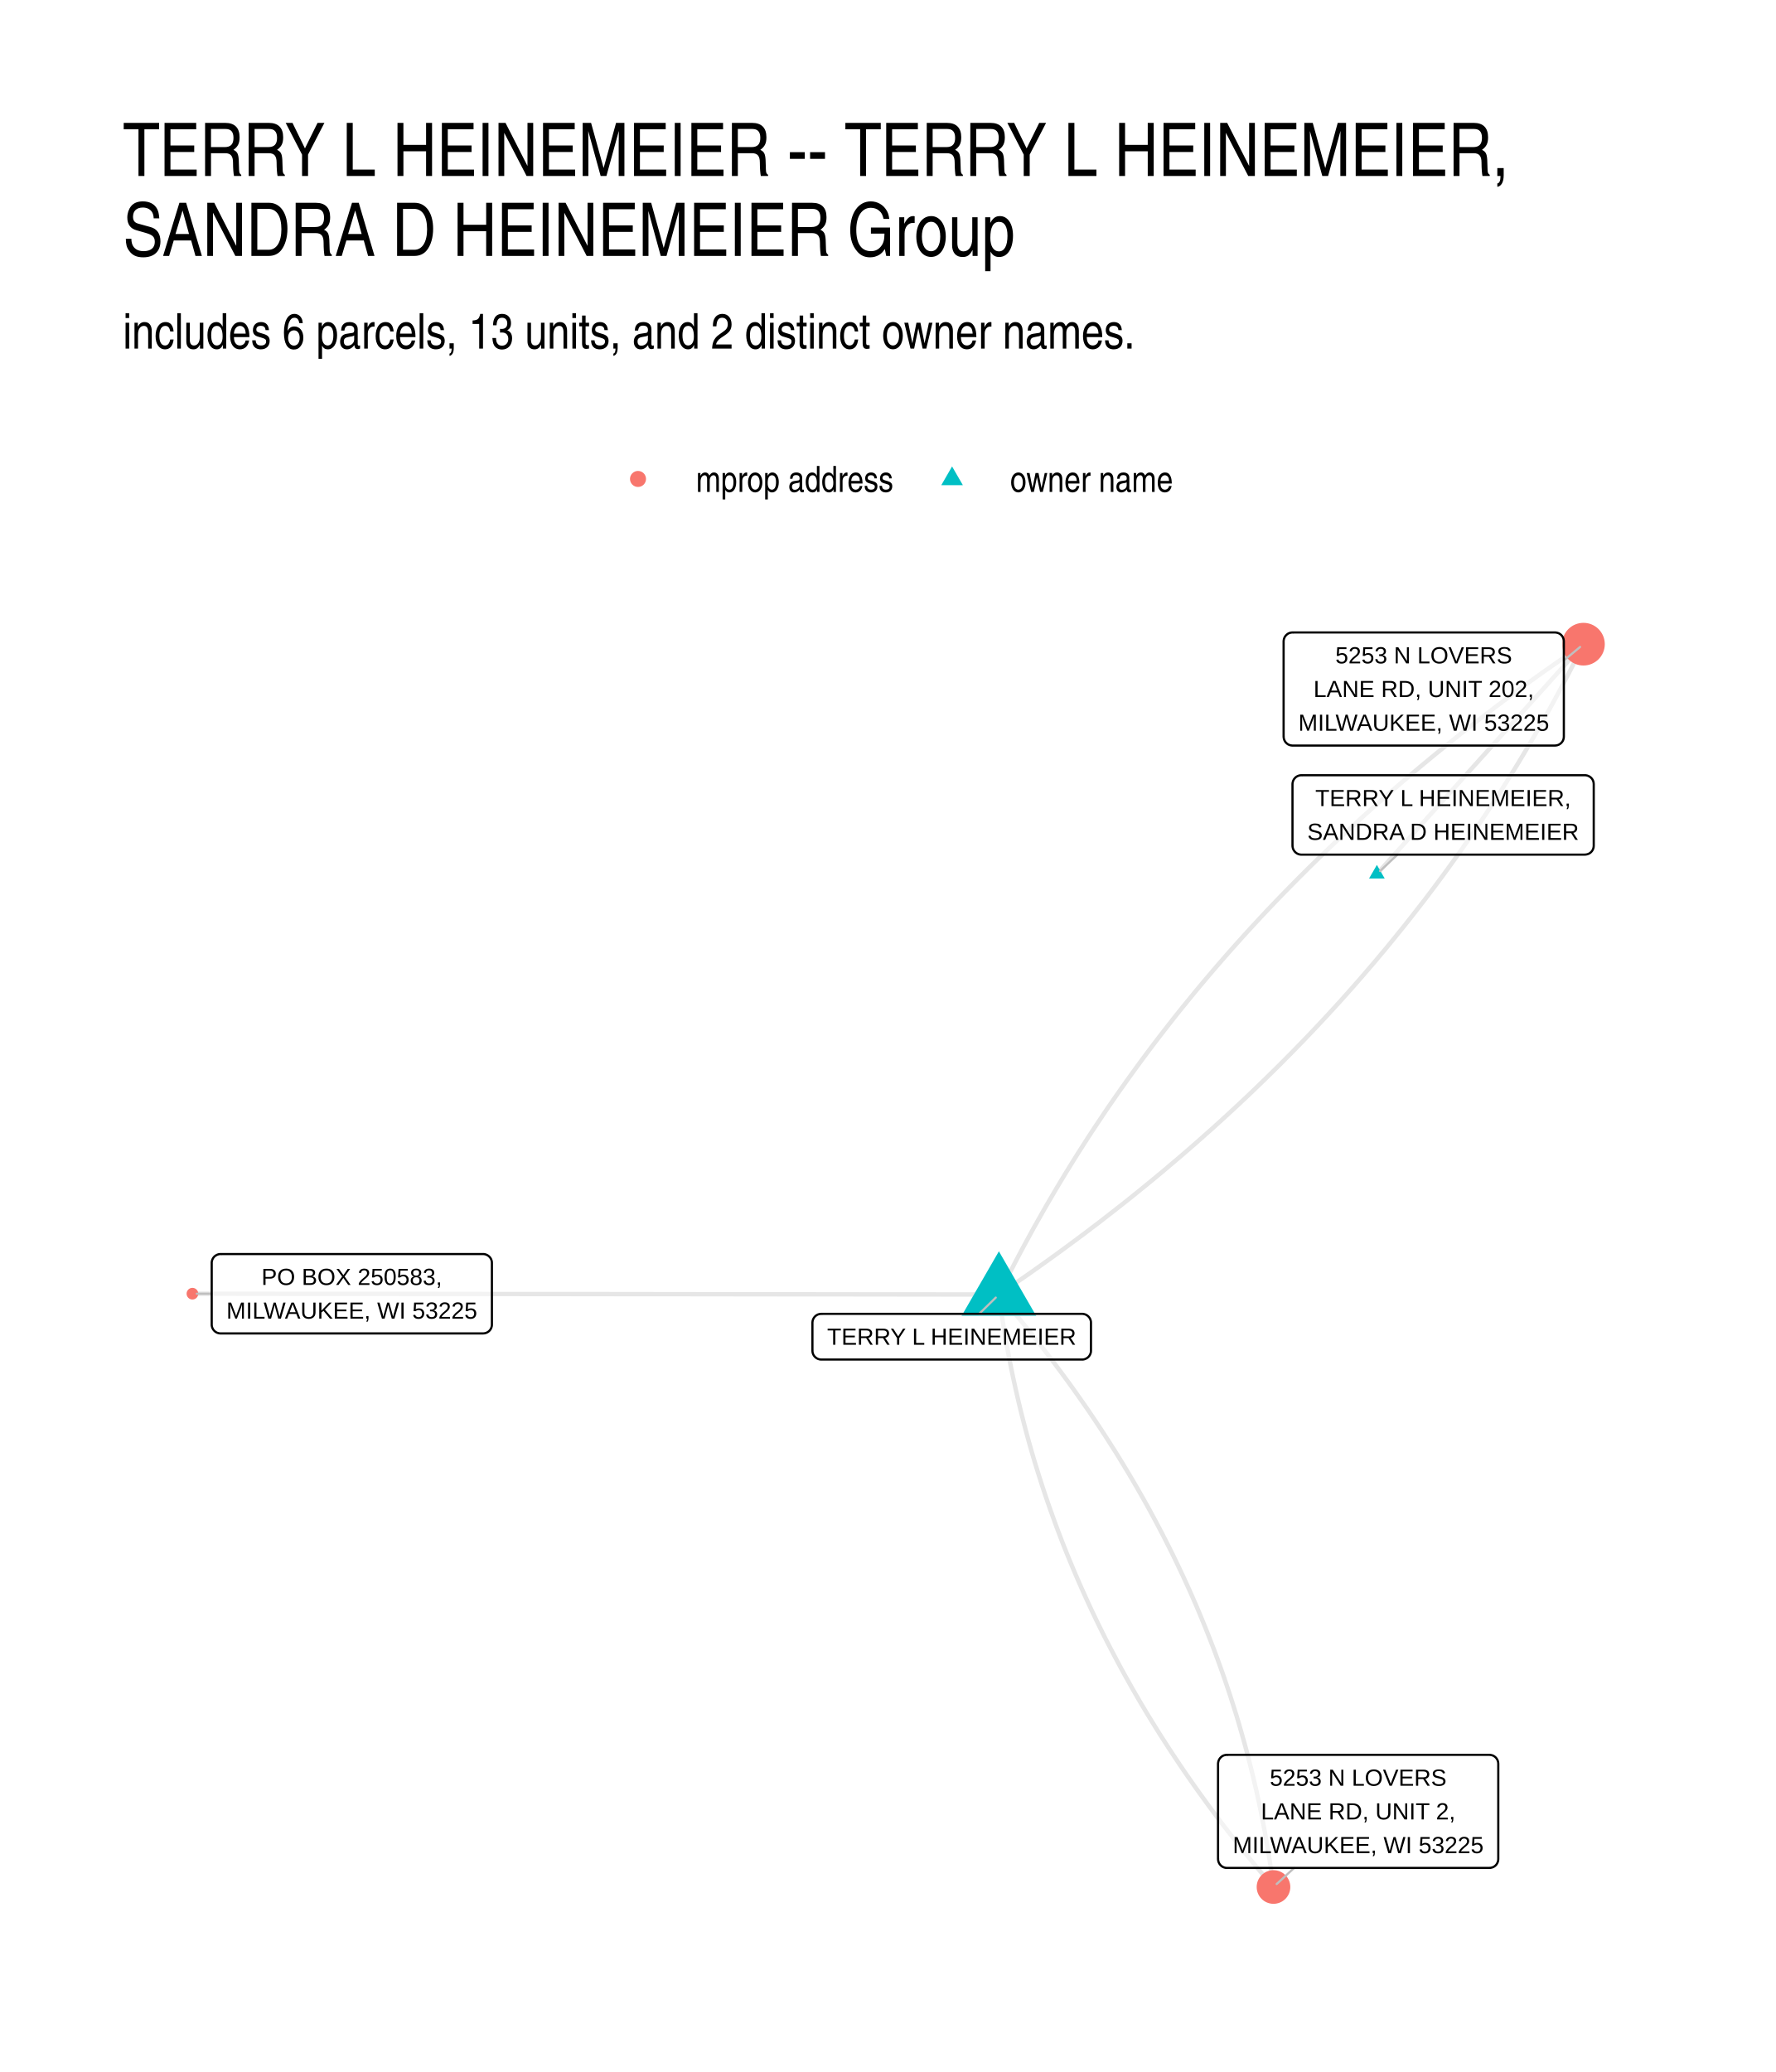
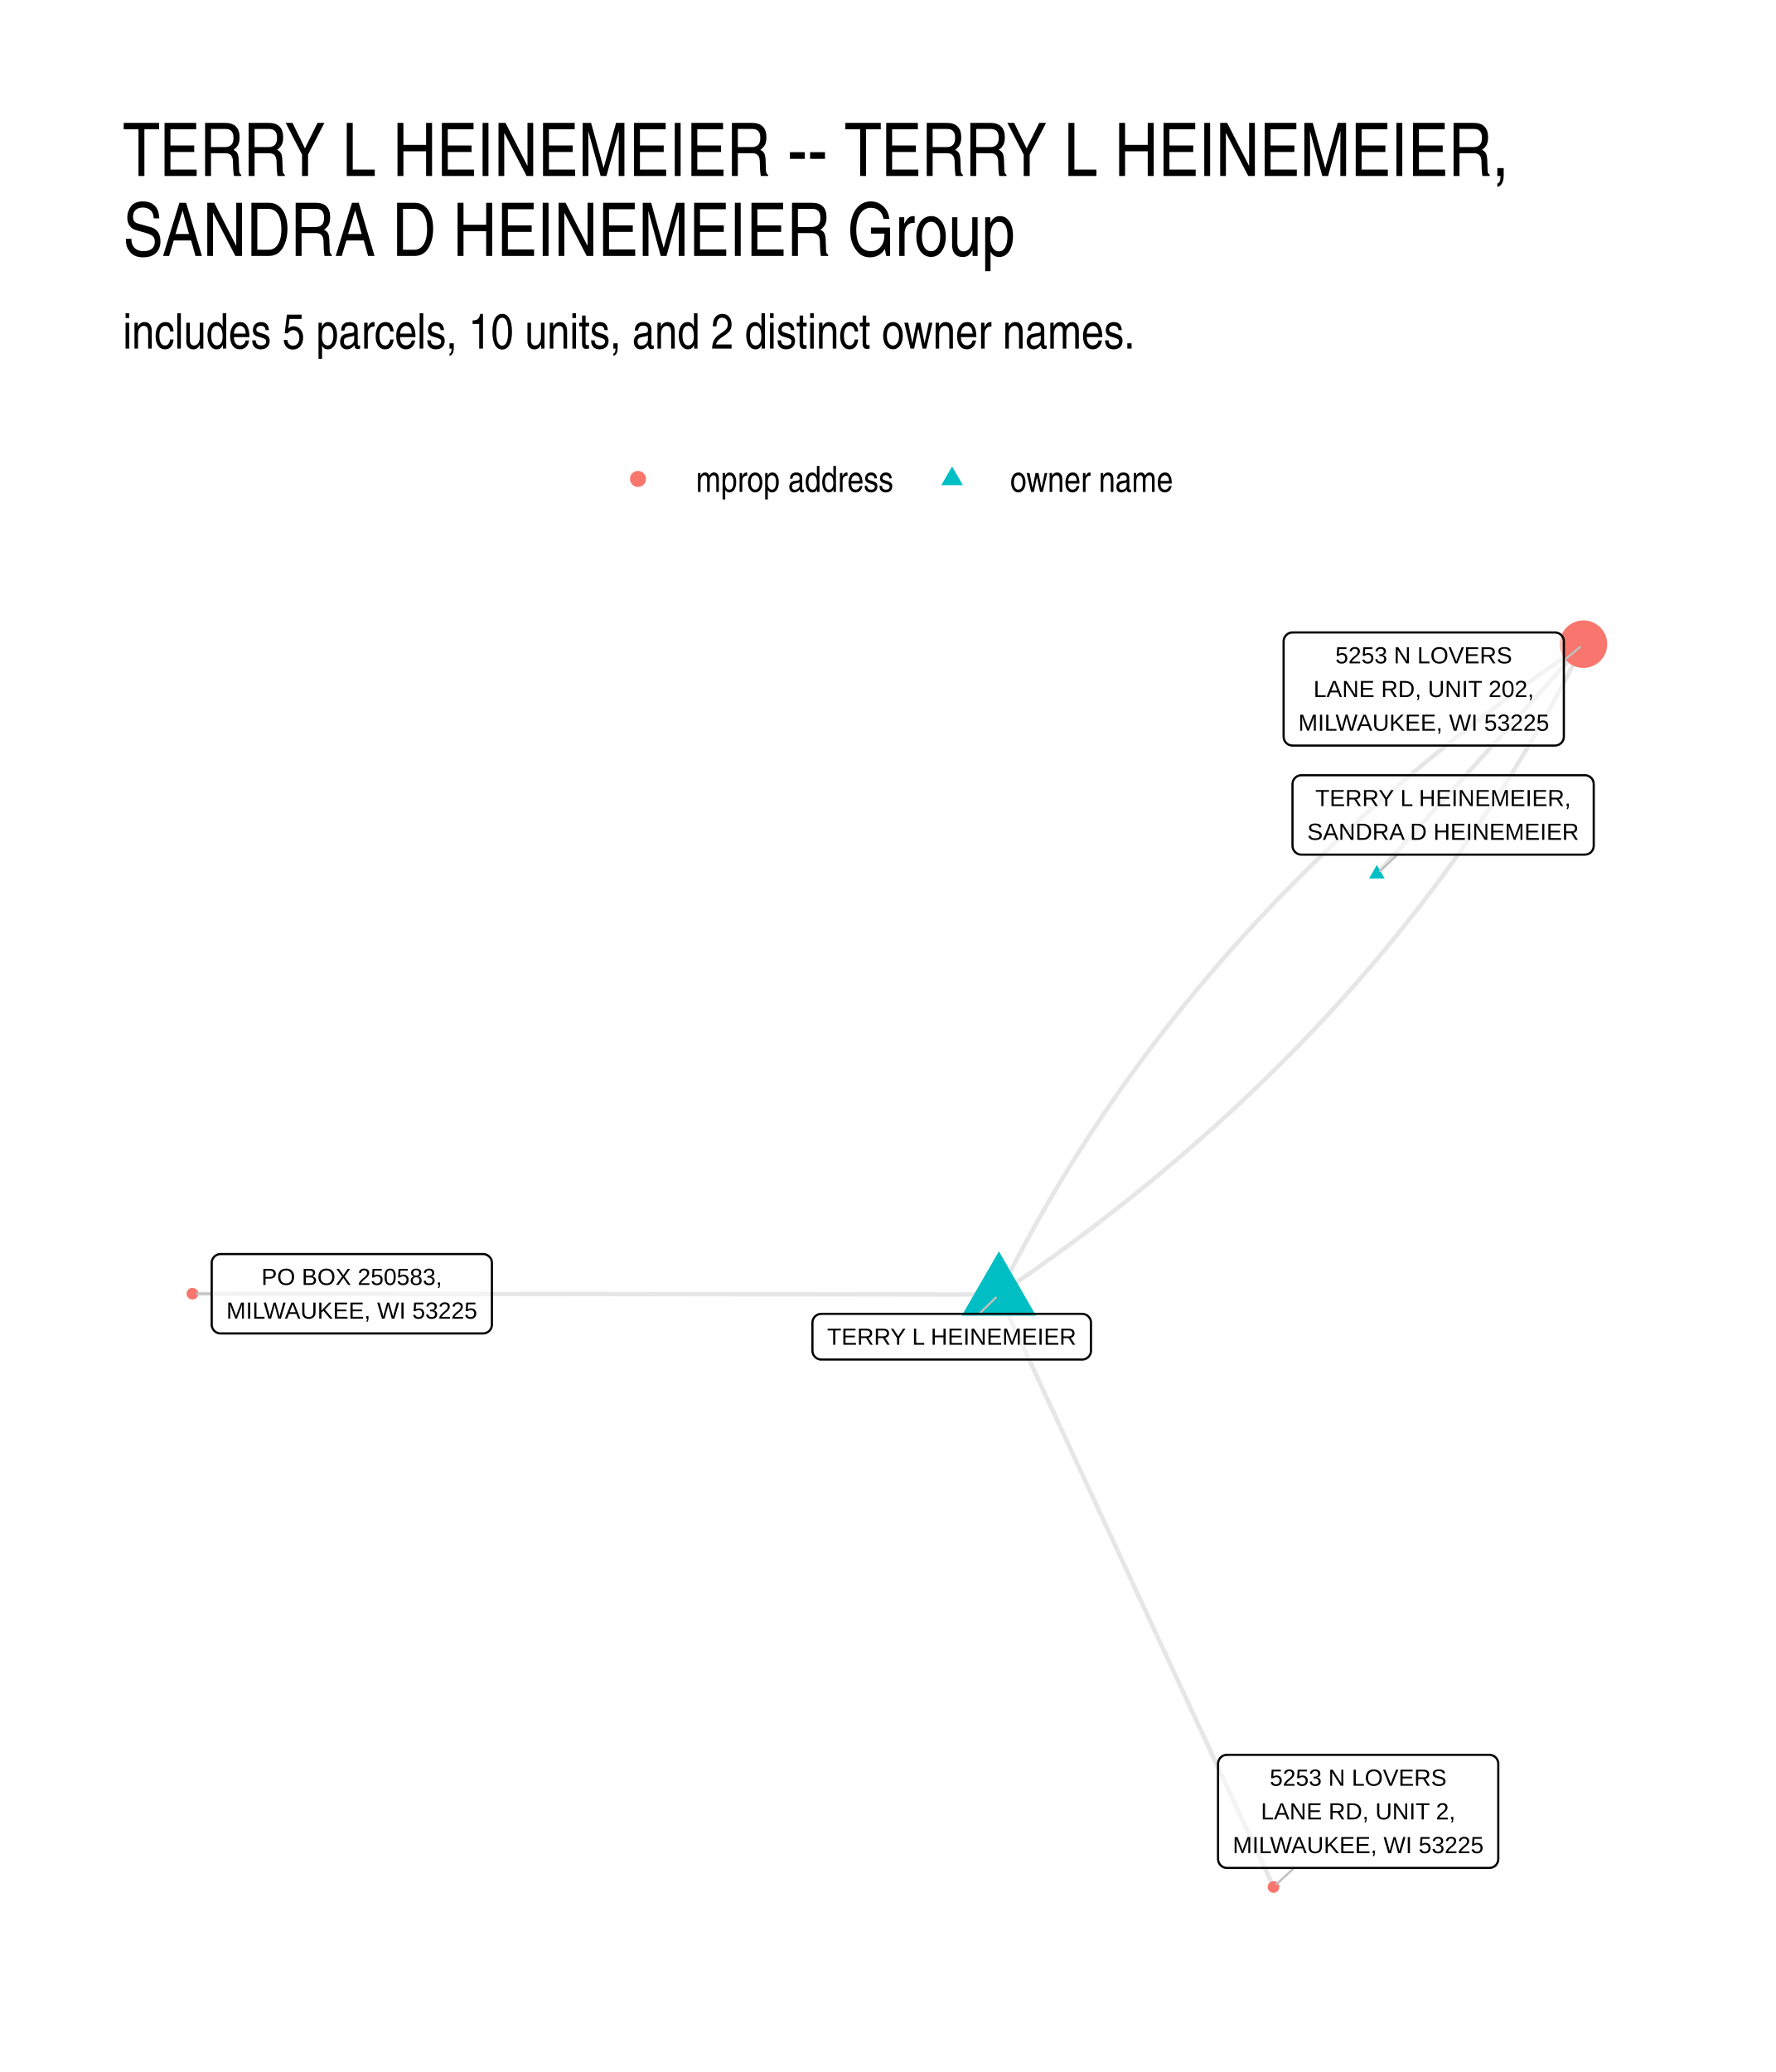
- <svg xmlns="http://www.w3.org/2000/svg" width="432.00pt" height="504.00pt" viewBox="0 0 432.00 504.00">
+ <svg xmlns="http://www.w3.org/2000/svg" width="576" height="672" viewBox="0 0 432 504">
  <g class="svglite">
    <defs>
-       <style type="text/css">
-     .svglite line, .svglite polyline, .svglite polygon, .svglite path, .svglite rect, .svglite circle {
-       fill: none;
-       stroke: #000000;
-       stroke-linecap: round;
-       stroke-linejoin: round;
-       stroke-miterlimit: 10.00;
-     }
-     .svglite text {
-       white-space: pre;
-     }
-     .svglite g.glyphgroup path {
-       fill: inherit;
-       stroke: none;
-     }
-   </style>
+       <style>.svglite line,.svglite polyline,.svglite polygon,.svglite path,.svglite circle{fill:none;stroke:#000000;stroke-linecap:round;stroke-linejoin:round;stroke-miterlimit:10.00}.svglite text{white-space:pre}.svglite g.glyphgroup path{fill:inherit;stroke:none}</style>
    </defs>
-     <rect width="100%" height="100%" style="stroke: none; fill: #FFFFFF;" />
+     <rect width="100%" height="100%" style="stroke-linecap:round;stroke-linejoin:round;stroke-miterlimit:10.00;stroke:none;fill:#FFFFFF" />
    <defs>
      <clipPath id="cpMC4wMHw0MzIuMDB8MC4wMHw1MDQuMDA=">
-         <rect x="0.00" y="0.00" width="432.00" height="504.00" />
+         <path d="M0 0h432v504H0z" />
      </clipPath>
    </defs>
    <g clip-path="url(#cpMC4wMHw0MzIuMDB8MC4wMHw1MDQuMDA=)">
-       <rect x="0.00" y="0.00" width="432.00" height="504.00" style="stroke-width: 1.07; stroke: none; fill: #FFFFFF;" />
+       <path d="M0 0h432v504H0z" style="stroke-width:1.07;stroke:none;fill:#FFFFFF" />
    </g>
    <defs>
      <clipPath id="cpMjkuODl8NDAyLjExfDE0MS41OHw0NzQuMTE=">
-         <rect x="29.89" y="141.58" width="372.22" height="332.53" />
+         <path d="M29.89 141.58h372.22v332.53H29.89z" />
      </clipPath>
    </defs>
    <g clip-path="url(#cpMjkuODl8NDAyLjExfDE0MS41OHw0NzQuMTE=)">
-       <polyline points="242.99,314.88 241.01,314.88 239.02,314.88 237.04,314.87 235.06,314.87 233.08,314.87 231.10,314.87 229.12,314.87 227.14,314.86 225.15,314.86 223.17,314.86 221.19,314.86 219.21,314.86 217.23,314.85 215.25,314.85 213.26,314.85 211.28,314.85 209.30,314.85 207.32,314.84 205.34,314.84 203.36,314.84 201.37,314.84 199.39,314.84 197.41,314.83 195.43,314.83 193.45,314.83 191.47,314.83 189.48,314.83 187.50,314.82 185.52,314.82 183.54,314.82 181.56,314.82 179.58,314.82 177.59,314.81 175.61,314.81 173.63,314.81 171.65,314.81 169.67,314.81 167.69,314.80 165.70,314.80 163.72,314.80 161.74,314.80 159.76,314.80 157.78,314.79 155.80,314.79 153.82,314.79 151.83,314.79 149.85,314.79 147.87,314.78 145.89,314.78 143.91,314.78 141.93,314.78 139.94,314.78 137.96,314.77 135.98,314.77 134.00,314.77 132.02,314.77 130.04,314.77 128.05,314.77 126.07,314.76 124.09,314.76 122.11,314.76 120.13,314.76 118.15,314.76 116.16,314.75 114.18,314.75 112.20,314.75 110.22,314.75 108.24,314.75 106.26,314.74 104.27,314.74 102.29,314.74 100.31,314.74 98.33,314.74 96.35,314.73 94.37,314.73 92.38,314.73 90.40,314.73 88.42,314.73 86.44,314.72 84.46,314.72 82.48,314.72 80.49,314.72 78.51,314.72 76.53,314.71 74.55,314.71 72.57,314.71 70.59,314.71 68.61,314.71 66.62,314.70 64.64,314.70 62.66,314.70 60.68,314.70 58.70,314.70 56.72,314.69 54.73,314.69 52.75,314.69 50.77,314.69 48.79,314.69 46.81,314.68 " style="stroke-width: 1.07; stroke: #000000; stroke-opacity: 0.10; stroke-linecap: butt;" />
-       <polyline points="334.94,212.59 335.45,212.03 335.96,211.46 336.46,210.90 336.97,210.33 337.48,209.77 337.99,209.20 338.49,208.64 339.00,208.08 339.51,207.51 340.02,206.95 340.52,206.38 341.03,205.82 341.54,205.25 342.05,204.69 342.55,204.12 343.06,203.56 343.57,202.99 344.08,202.43 344.58,201.86 345.09,201.30 345.60,200.73 346.11,200.17 346.62,199.61 347.12,199.04 347.63,198.48 348.14,197.91 348.65,197.35 349.15,196.78 349.66,196.22 350.17,195.65 350.68,195.09 351.18,194.52 351.69,193.96 352.20,193.39 352.71,192.83 353.21,192.27 353.72,191.70 354.23,191.14 354.74,190.57 355.24,190.01 355.75,189.44 356.26,188.88 356.77,188.31 357.27,187.75 357.78,187.18 358.29,186.62 358.80,186.05 359.31,185.49 359.81,184.92 360.32,184.36 360.83,183.80 361.34,183.23 361.84,182.67 362.35,182.10 362.86,181.54 363.37,180.97 363.87,180.41 364.38,179.84 364.89,179.28 365.40,178.71 365.90,178.15 366.41,177.58 366.92,177.02 367.43,176.46 367.93,175.89 368.44,175.33 368.95,174.76 369.46,174.20 369.96,173.63 370.47,173.07 370.98,172.50 371.49,171.94 372.00,171.37 372.50,170.81 373.01,170.24 373.52,169.68 374.03,169.11 374.53,168.55 375.04,167.99 375.55,167.42 376.06,166.86 376.56,166.29 377.07,165.73 377.58,165.16 378.09,164.60 378.59,164.03 379.10,163.47 379.61,162.90 380.12,162.34 380.62,161.77 381.13,161.21 381.64,160.64 382.15,160.08 382.65,159.52 383.16,158.95 383.67,158.39 384.18,157.82 384.69,157.26 385.19,156.69 " style="stroke-width: 1.07; stroke: #000000; stroke-opacity: 0.10; stroke-linecap: butt;" />
-       <polyline points="242.99,314.88 243.20,316.47 243.42,318.05 243.66,319.63 243.90,321.21 244.15,322.78 244.41,324.36 244.68,325.93 244.96,327.49 245.25,329.06 245.55,330.62 245.86,332.18 246.17,333.74 246.50,335.29 246.84,336.84 247.18,338.39 247.54,339.94 247.90,341.48 248.27,343.02 248.66,344.56 249.05,346.10 249.45,347.63 249.86,349.16 250.28,350.69 250.71,352.21 251.15,353.74 251.60,355.26 252.06,356.77 252.53,358.29 253.01,359.80 253.49,361.31 253.99,362.81 254.49,364.32 255.01,365.82 255.53,367.32 256.07,368.81 256.61,370.31 257.16,371.80 257.72,373.28 258.29,374.77 258.87,376.25 259.46,377.73 260.06,379.21 260.67,380.68 261.29,382.15 261.92,383.62 262.56,385.09 263.20,386.55 263.86,388.01 264.52,389.47 265.20,390.93 265.88,392.38 266.58,393.83 267.28,395.28 267.99,396.72 268.71,398.17 269.45,399.61 270.19,401.04 270.94,402.48 271.70,403.91 272.46,405.34 273.24,406.77 274.03,408.19 274.83,409.61 275.63,411.03 276.45,412.44 277.27,413.86 278.11,415.27 278.95,416.68 279.81,418.08 280.67,419.48 281.54,420.88 282.42,422.28 283.32,423.67 284.22,425.07 285.13,426.46 286.05,427.84 286.97,429.23 287.91,430.61 288.86,431.99 289.82,433.36 290.78,434.73 291.76,436.11 292.75,437.47 293.74,438.84 294.74,440.20 295.76,441.56 296.78,442.92 297.81,444.27 298.85,445.62 299.91,446.97 300.97,448.32 302.04,449.66 303.12,451.01 304.20,452.34 305.30,453.68 306.41,455.01 307.53,456.34 308.65,457.67 309.79,459.00 " style="stroke-width: 1.07; stroke: #000000; stroke-opacity: 0.10; stroke-linecap: butt;" />
-       <polyline points="242.99,314.88 244.12,316.21 245.25,317.53 246.37,318.86 247.48,320.20 248.57,321.53 249.66,322.87 250.74,324.21 251.81,325.56 252.87,326.90 253.92,328.25 254.97,329.60 256.00,330.96 257.02,332.32 258.03,333.68 259.04,335.04 260.03,336.40 261.02,337.77 261.99,339.14 262.96,340.52 263.92,341.89 264.87,343.27 265.80,344.65 266.73,346.03 267.65,347.42 268.56,348.81 269.46,350.20 270.35,351.60 271.24,352.99 272.11,354.39 272.97,355.80 273.82,357.20 274.67,358.61 275.50,360.02 276.33,361.43 277.14,362.85 277.95,364.27 278.75,365.69 279.54,367.11 280.31,368.54 281.08,369.97 281.84,371.40 282.59,372.83 283.33,374.27 284.06,375.71 284.79,377.15 285.50,378.60 286.20,380.05 286.89,381.50 287.58,382.95 288.25,384.40 288.92,385.86 289.58,387.32 290.22,388.79 290.86,390.25 291.49,391.72 292.10,393.19 292.71,394.67 293.31,396.15 293.90,397.63 294.48,399.11 295.06,400.59 295.62,402.08 296.17,403.57 296.71,405.06 297.25,406.56 297.77,408.06 298.28,409.56 298.79,411.06 299.29,412.57 299.77,414.08 300.25,415.59 300.72,417.10 301.18,418.62 301.62,420.14 302.06,421.66 302.49,423.19 302.92,424.72 303.33,426.25 303.73,427.78 304.12,429.31 304.50,430.85 304.88,432.39 305.24,433.94 305.60,435.48 305.94,437.03 306.28,438.58 306.60,440.14 306.92,441.70 307.23,443.25 307.53,444.82 307.82,446.38 308.10,447.95 308.37,449.52 308.63,451.09 308.88,452.67 309.12,454.25 309.35,455.83 309.58,457.41 309.79,459.00 " style="stroke-width: 1.07; stroke: #000000; stroke-opacity: 0.10; stroke-linecap: butt;" />
-       <polyline points="242.99,314.88 244.93,313.56 246.86,312.23 248.78,310.90 250.70,309.57 252.60,308.22 254.49,306.87 256.37,305.52 258.24,304.16 260.10,302.79 261.95,301.42 263.79,300.05 265.62,298.66 267.44,297.28 269.24,295.88 271.04,294.48 272.83,293.08 274.61,291.67 276.37,290.25 278.13,288.83 279.88,287.40 281.61,285.97 283.34,284.53 285.05,283.08 286.76,281.63 288.45,280.18 290.14,278.71 291.81,277.25 293.47,275.77 295.13,274.30 296.77,272.81 298.40,271.32 300.03,269.82 301.64,268.32 303.24,266.82 304.83,265.30 306.41,263.78 307.98,262.26 309.54,260.73 311.09,259.20 312.63,257.65 314.16,256.11 315.68,254.55 317.19,253.00 318.69,251.43 320.18,249.86 321.65,248.29 323.12,246.71 324.58,245.12 326.03,243.53 327.46,241.93 328.89,240.33 330.30,238.72 331.71,237.10 333.10,235.48 334.49,233.86 335.86,232.22 337.23,230.59 338.58,228.94 339.92,227.29 341.26,225.64 342.58,223.98 343.89,222.31 345.19,220.64 346.49,218.97 347.77,217.28 349.04,215.59 350.30,213.90 351.55,212.20 352.79,210.49 354.02,208.78 355.24,207.07 356.45,205.34 357.65,203.62 358.84,201.88 360.01,200.14 361.18,198.40 362.34,196.65 363.49,194.89 364.62,193.13 365.75,191.36 366.87,189.59 367.97,187.81 369.07,186.02 370.15,184.23 371.23,182.43 372.29,180.63 373.35,178.83 374.39,177.01 375.43,175.19 376.45,173.37 377.46,171.54 378.46,169.70 379.46,167.86 380.44,166.01 381.41,164.16 382.37,162.30 383.32,160.44 384.26,158.57 385.19,156.69 " style="stroke-width: 1.07; stroke: #000000; stroke-opacity: 0.10; stroke-linecap: butt;" />
-       <polyline points="242.99,314.88 243.92,313.00 244.86,311.13 245.81,309.27 246.77,307.41 247.74,305.56 248.72,303.71 249.72,301.87 250.72,300.03 251.73,298.20 252.76,296.38 253.79,294.56 254.83,292.75 255.89,290.94 256.95,289.14 258.03,287.34 259.11,285.55 260.21,283.77 261.31,281.99 262.43,280.21 263.56,278.45 264.69,276.68 265.84,274.93 267.00,273.18 268.17,271.43 269.34,269.69 270.53,267.96 271.73,266.23 272.94,264.51 274.16,262.79 275.39,261.08 276.63,259.37 277.88,257.67 279.14,255.98 280.41,254.29 281.69,252.61 282.99,250.93 284.29,249.26 285.60,247.59 286.92,245.93 288.26,244.28 289.60,242.63 290.95,240.99 292.32,239.35 293.69,237.72 295.08,236.09 296.47,234.47 297.88,232.85 299.29,231.25 300.72,229.64 302.16,228.04 303.60,226.45 305.06,224.87 306.53,223.28 308.00,221.71 309.49,220.14 310.99,218.58 312.50,217.02 314.02,215.47 315.55,213.92 317.09,212.38 318.64,210.84 320.20,209.31 321.77,207.79 323.35,206.27 324.94,204.76 326.54,203.25 328.16,201.75 329.78,200.25 331.41,198.76 333.05,197.28 334.71,195.80 336.37,194.33 338.04,192.86 339.73,191.40 341.42,189.94 343.13,188.49 344.84,187.04 346.57,185.61 348.30,184.17 350.05,182.74 351.81,181.32 353.57,179.91 355.35,178.49 357.14,177.09 358.94,175.69 360.75,174.30 362.56,172.91 364.39,171.53 366.23,170.15 368.08,168.78 369.94,167.41 371.81,166.05 373.69,164.70 375.58,163.35 377.48,162.01 379.40,160.67 381.32,159.34 383.25,158.01 385.19,156.69 " style="stroke-width: 1.07; stroke: #000000; stroke-opacity: 0.10; stroke-linecap: butt;" />
-       <polygon points="242.99,304.37 252.09,320.13 233.89,320.13 " style="stroke-width: 0.71; stroke: none; fill: #00BFC4;" />
-       <polygon points="334.94,210.38 336.85,213.70 333.03,213.70 " style="stroke-width: 0.71; stroke: none; fill: #00BFC4;" />
-       <circle cx="46.81" cy="314.68" r="1.42" style="stroke-width: 0.71; stroke: none; fill: #F8766D;" />
-       <circle cx="385.19" cy="156.69" r="5.19" style="stroke-width: 0.71; stroke: none; fill: #F8766D;" />
-       <circle cx="309.79" cy="459.00" r="4.09" style="stroke-width: 0.71; stroke: none; fill: #F8766D;" />
-       <line x1="238.20" y1="319.58" x2="242.23" y2="315.63" style="stroke-width: 0.53; stroke: #BFBFBF;" />
-       <line x1="339.95" y1="207.88" x2="335.72" y2="211.86" style="stroke-width: 0.53; stroke: #BFBFBF;" />
-       <line x1="51.50" y1="314.69" x2="47.87" y2="314.69" style="stroke-width: 0.53; stroke: #BFBFBF;" />
-       <line x1="380.42" y1="160.66" x2="384.37" y2="157.37" style="stroke-width: 0.53; stroke: #BFBFBF;" />
-       <line x1="314.82" y1="454.36" x2="310.57" y2="458.27" style="stroke-width: 0.53; stroke: #BFBFBF;" />
-       <polygon points="199.79,330.70 263.23,330.70 263.15,330.70 263.49,330.69 263.83,330.62 264.16,330.49 264.46,330.32 264.73,330.10 264.96,329.84 265.15,329.54 265.28,329.23 265.37,328.89 265.39,328.54 265.39,328.54 265.39,321.74 265.39,321.74 265.37,321.40 265.28,321.06 265.15,320.74 264.96,320.45 264.73,320.19 264.46,319.97 264.16,319.79 263.83,319.67 263.49,319.60 263.23,319.58 199.79,319.58 200.05,319.60 199.70,319.59 199.36,319.63 199.02,319.72 198.71,319.87 198.42,320.07 198.17,320.31 197.96,320.59 197.80,320.90 197.69,321.23 197.64,321.57 197.63,321.74 197.63,328.54 197.64,328.37 197.64,328.71 197.69,329.06 197.80,329.39 197.96,329.70 198.17,329.97 198.42,330.21 198.71,330.41 199.02,330.56 199.36,330.66 199.70,330.70 " style="stroke-width: 0.53; fill: #FFFFFF; fill-opacity: 0.50;" />
-       <text x="231.51" y="327.10" text-anchor="middle" style="font-size: 5.69px; font-family: &quot;Liberation Sans&quot;;" textLength="60.56px" lengthAdjust="spacingAndGlyphs">TERRY L HEINEMEIER</text>
-       <polygon points="316.57,207.88 385.53,207.88 385.45,207.88 385.79,207.86 386.13,207.79 386.46,207.67 386.76,207.50 387.03,207.28 387.26,207.02 387.45,206.72 387.58,206.40 387.66,206.07 387.69,205.72 387.69,205.72 387.69,190.73 387.69,190.73 387.66,190.38 387.58,190.04 387.45,189.72 387.26,189.43 387.03,189.17 386.76,188.95 386.46,188.78 386.13,188.65 385.79,188.58 385.53,188.57 316.57,188.57 316.84,188.58 316.49,188.57 316.14,188.61 315.81,188.71 315.49,188.86 315.21,189.05 314.96,189.30 314.75,189.57 314.59,189.88 314.48,190.21 314.42,190.55 314.41,190.73 314.41,205.72 314.42,205.55 314.42,205.89 314.48,206.24 314.59,206.57 314.75,206.87 314.96,207.15 315.21,207.39 315.49,207.59 315.81,207.74 316.14,207.84 316.49,207.88 " style="stroke-width: 0.53; fill: #FFFFFF; fill-opacity: 0.50;" />
-       <text x="351.05" y="196.08" text-anchor="middle" style="font-size: 5.69px; font-family: &quot;Liberation Sans&quot;;" textLength="62.14px" lengthAdjust="spacingAndGlyphs">TERRY L HEINEMEIER,</text>
-       <text x="351.05" y="204.28" text-anchor="middle" style="font-size: 5.69px; font-family: &quot;Liberation Sans&quot;;" textLength="66.08px" lengthAdjust="spacingAndGlyphs">SANDRA D HEINEMEIER</text>
-       <polygon points="53.66,324.35 117.50,324.35 117.42,324.35 117.76,324.33 118.11,324.26 118.43,324.14 118.73,323.97 119.00,323.75 119.23,323.49 119.42,323.19 119.55,322.87 119.64,322.53 119.66,322.19 119.66,322.19 119.66,307.20 119.66,307.20 119.64,306.85 119.55,306.51 119.42,306.19 119.23,305.90 119.00,305.64 118.73,305.42 118.43,305.25 118.11,305.12 117.76,305.05 117.50,305.04 53.66,305.04 53.92,305.05 53.57,305.04 53.22,305.08 52.89,305.18 52.58,305.33 52.29,305.52 52.04,305.76 51.83,306.04 51.67,306.35 51.56,306.68 51.50,307.02 51.50,307.20 51.50,322.19 51.50,322.01 51.50,322.36 51.56,322.70 51.67,323.03 51.83,323.34 52.04,323.62 52.29,323.86 52.58,324.06 52.89,324.21 53.22,324.30 53.57,324.35 " style="stroke-width: 0.53; fill: #FFFFFF; fill-opacity: 0.50;" />
-       <text x="85.58" y="312.55" text-anchor="middle" style="font-size: 5.69px; font-family: &quot;Liberation Sans&quot;;" textLength="43.91px" lengthAdjust="spacingAndGlyphs">PO BOX 250583,</text>
-       <text x="85.58" y="320.75" text-anchor="middle" style="font-size: 5.69px; font-family: &quot;Liberation Sans&quot;;" textLength="60.97px" lengthAdjust="spacingAndGlyphs">MILWAUKEE, WI 53225</text>
-       <polygon points="314.41,181.35 378.26,181.35 378.18,181.35 378.52,181.33 378.86,181.26 379.19,181.14 379.49,180.96 379.76,180.74 379.99,180.48 380.18,180.19 380.31,179.87 380.39,179.53 380.42,179.19 380.42,179.19 380.42,156.00 380.42,156.00 380.39,155.66 380.31,155.32 380.18,155.00 379.99,154.70 379.76,154.44 379.49,154.22 379.19,154.05 378.86,153.93 378.52,153.86 378.26,153.84 314.41,153.84 314.67,153.86 314.33,153.84 313.98,153.89 313.65,153.98 313.33,154.13 313.05,154.33 312.80,154.57 312.59,154.85 312.43,155.15 312.32,155.48 312.26,155.83 312.25,156.00 312.25,179.19 312.26,179.01 312.26,179.36 312.32,179.70 312.43,180.03 312.59,180.34 312.80,180.62 313.05,180.86 313.33,181.06 313.65,181.21 313.98,181.30 314.33,181.35 " style="stroke-width: 0.53; fill: #FFFFFF; fill-opacity: 0.50;" />
-       <text x="346.34" y="161.36" text-anchor="middle" style="font-size: 5.69px; font-family: &quot;Liberation Sans&quot;;" textLength="42.97px" lengthAdjust="spacingAndGlyphs">5253 N LOVERS</text>
-       <text x="346.34" y="169.55" text-anchor="middle" style="font-size: 5.69px; font-family: &quot;Liberation Sans&quot;;" textLength="53.59px" lengthAdjust="spacingAndGlyphs">LANE RD, UNIT 202,</text>
-       <text x="346.34" y="177.75" text-anchor="middle" style="font-size: 5.69px; font-family: &quot;Liberation Sans&quot;;" textLength="60.97px" lengthAdjust="spacingAndGlyphs">MILWAUKEE, WI 53225</text>
-       <polygon points="298.46,454.36 362.31,454.36 362.22,454.36 362.57,454.34 362.91,454.27 363.24,454.15 363.54,453.98 363.81,453.76 364.04,453.50 364.22,453.20 364.36,452.88 364.44,452.55 364.47,452.20 364.47,452.20 364.47,429.01 364.47,429.01 364.44,428.67 364.36,428.33 364.22,428.01 364.04,427.72 363.81,427.46 363.54,427.24 363.24,427.06 362.91,426.94 362.57,426.87 362.31,426.85 298.46,426.85 298.72,426.87 298.38,426.86 298.03,426.90 297.70,426.99 297.38,427.14 297.10,427.34 296.85,427.58 296.64,427.86 296.48,428.17 296.37,428.50 296.31,428.84 296.30,429.01 296.30,452.20 296.31,452.03 296.31,452.37 296.37,452.72 296.48,453.05 296.64,453.35 296.85,453.63 297.10,453.87 297.38,454.07 297.70,454.22 298.03,454.32 298.38,454.36 " style="stroke-width: 0.53; fill: #FFFFFF; fill-opacity: 0.50;" />
-       <text x="330.39" y="434.37" text-anchor="middle" style="font-size: 5.69px; font-family: &quot;Liberation Sans&quot;;" textLength="42.97px" lengthAdjust="spacingAndGlyphs">5253 N LOVERS</text>
-       <text x="330.39" y="442.56" text-anchor="middle" style="font-size: 5.69px; font-family: &quot;Liberation Sans&quot;;" textLength="47.28px" lengthAdjust="spacingAndGlyphs">LANE RD, UNIT 2,</text>
-       <text x="330.39" y="450.76" text-anchor="middle" style="font-size: 5.69px; font-family: &quot;Liberation Sans&quot;;" textLength="60.97px" lengthAdjust="spacingAndGlyphs">MILWAUKEE, WI 53225</text>
+       <path d="M242.99 314.88h-3.97l-1.98-.01h-7.92l-1.98-.01h-7.93l-1.98-.01h-7.93l-1.98-.01h-7.93l-1.98-.01h-7.93l-1.98-.01h-7.92l-1.99-.01h-7.92l-1.98-.01h-7.93l-1.98-.01h-7.93l-1.98-.01h-7.93l-1.98-.01h-9.91l-1.98-.01h-7.92l-1.99-.01h-7.92l-1.98-.01h-7.93l-1.98-.01h-7.93l-1.98-.01h-7.93l-1.98-.01h-7.92l-1.99-.01H58.7l-1.98-.01h-7.93l-1.98-.01m288.13-102.09.51-.56.51-.57.5-.56.51-.57.51-.56.51-.57.5-.56.51-.56.51-.57.51-.56.5-.57.51-.56.51-.57.51-.56.5-.57.51-.56.51-.57.51-.56.5-.57.51-.56.51-.57.51-.56.51-.56.5-.57.51-.56.51-.57.51-.56.5-.57.51-.56.51-.57.51-.56.5-.57.51-.56.51-.57.51-.56.5-.56.51-.57.51-.56.51-.57.5-.56.51-.57.51-.56.51-.57.5-.56.51-.57.51-.56.51-.57.51-.56.5-.57.51-.56.51-.56.51-.57.5-.56.51-.57.51-.56.51-.57.5-.56.51-.57.51-.56.51-.57.5-.56.51-.57.51-.56.51-.56.5-.57.51-.56.51-.57.51-.56.5-.57.51-.56.51-.57.51-.56.51-.57.5-.56.51-.57.51-.56.51-.57.5-.56.51-.56.51-.57.51-.56.5-.57.51-.56.51-.57.51-.56.5-.57.51-.56.51-.57.51-.56.5-.57.51-.56.51-.57.51-.56.5-.56.51-.57.51-.56.51-.57.51-.56.5-.57m-142.2 158.19.67 1.46.68 1.45.67 1.46.68 1.45.67 1.46.68 1.45.67 1.46.68 1.46.67 1.45.68 1.46.67 1.45.68 1.46.67 1.45.67 1.46.68 1.46.67 1.45.68 1.46.67 1.45.68 1.46.67 1.45.68 1.46.67 1.46.68 1.45.67 1.46.68 1.45.67 1.46.68 1.45.67 1.46.68 1.46.67 1.45.68 1.46.67 1.45.68 1.46.67 1.45.67 1.46.68 1.46.67 1.45.68 1.46.67 1.45.68 1.46.67 1.45.68 1.46.67 1.46.68 1.45.67 1.46.68 1.45.67 1.46.68 1.45.67 1.46.68 1.46.67 1.45.68 1.46.67 1.45.68 1.46.67 1.45.67 1.46.68 1.46.67 1.45.68 1.46.67 1.45.68 1.46.67 1.45.68 1.46.67 1.46.68 1.45.67 1.46.68 1.45.67 1.46.68 1.46.67 1.45.68 1.46.67 1.45.68 1.46.67 1.45.68 1.46.67 1.46.67 1.45.68 1.46.67 1.45.68 1.46.67 1.45.68 1.46.67 1.46.68 1.45.67 1.46.68 1.45.67 1.46.68 1.45.67 1.46.68 1.46.67 1.45.68 1.46.67 1.45.68 1.46.67 1.45.68 1.46.67 1.46.67 1.45.68 1.46" style="stroke-width:1.07;stroke:#000000;stroke-opacity:0.10;stroke-linecap:butt" />
+       <path d="m242.99 314.88 1.94-1.32 1.93-1.33 1.92-1.33 1.92-1.33 1.9-1.35 1.89-1.35 1.88-1.35 1.87-1.36 1.86-1.37 1.85-1.37 1.84-1.37 1.83-1.39 1.82-1.38 1.8-1.4 1.8-1.4 1.79-1.4 1.78-1.41 1.76-1.42 1.76-1.42 1.75-1.43 1.73-1.43 1.73-1.44 1.71-1.45 1.71-1.45 1.69-1.45 1.69-1.47 1.67-1.46 1.66-1.48 1.66-1.47 1.64-1.49 1.63-1.49 1.63-1.5 1.61-1.5 1.6-1.5 1.59-1.52 1.58-1.52 1.57-1.52 1.56-1.53 1.55-1.53 1.54-1.55 1.53-1.54 1.52-1.56 1.51-1.55 1.5-1.57 1.49-1.57 1.47-1.57 1.47-1.58 1.46-1.59 1.45-1.59 1.43-1.6 1.43-1.6 1.41-1.61 1.41-1.62 1.39-1.62 1.39-1.62 1.37-1.64 1.37-1.63 1.35-1.65 1.34-1.65 1.34-1.65 1.32-1.66 1.31-1.67 1.3-1.67 1.3-1.67 1.28-1.69 1.27-1.69 1.26-1.69 1.25-1.7 1.24-1.71 1.23-1.71 1.22-1.71 1.21-1.73 1.2-1.72 1.19-1.74 1.17-1.74 1.17-1.74 1.16-1.75 1.15-1.76 1.13-1.76 1.13-1.77 1.12-1.77 1.1-1.78 1.1-1.79 1.08-1.79 1.08-1.8 1.06-1.8 1.06-1.8 1.04-1.82 1.04-1.82 1.02-1.82 1.01-1.83 1-1.84 1-1.84.98-1.85.97-1.85.96-1.86.95-1.86.94-1.87.93-1.88" style="stroke-width:1.07;stroke:#000000;stroke-opacity:0.10;stroke-linecap:butt" />
+       <path d="m242.99 314.88.93-1.88.94-1.87.95-1.86.96-1.86.97-1.85.98-1.85 1-1.84 1-1.84 1.01-1.83 1.03-1.82 1.03-1.82 1.04-1.81 1.06-1.81 1.06-1.8 1.08-1.8 1.08-1.79 1.1-1.78 1.1-1.78 1.12-1.78 1.13-1.76 1.13-1.77 1.15-1.75 1.16-1.75 1.17-1.75 1.17-1.74 1.19-1.73 1.2-1.73 1.21-1.72 1.22-1.72 1.23-1.71 1.24-1.71 1.25-1.7 1.26-1.69 1.27-1.69 1.28-1.68 1.3-1.68 1.3-1.67 1.31-1.67 1.32-1.66 1.34-1.65 1.34-1.65 1.35-1.64 1.37-1.64 1.37-1.63 1.39-1.63 1.39-1.62 1.41-1.62 1.41-1.6 1.43-1.61 1.44-1.6 1.44-1.59 1.46-1.58 1.47-1.59 1.47-1.57 1.49-1.57 1.5-1.56 1.51-1.56 1.52-1.55 1.53-1.55 1.54-1.54 1.55-1.54 1.56-1.53 1.57-1.52 1.58-1.52 1.59-1.51 1.6-1.51 1.62-1.5 1.62-1.5 1.63-1.49 1.64-1.48 1.66-1.48 1.66-1.47 1.67-1.47 1.69-1.46 1.69-1.46 1.71-1.45 1.71-1.45 1.73-1.43 1.73-1.44 1.75-1.43 1.76-1.42 1.76-1.41 1.78-1.42 1.79-1.4 1.8-1.4 1.81-1.39 1.81-1.39 1.83-1.38 1.84-1.38 1.85-1.37 1.86-1.37 1.87-1.36 1.88-1.35 1.89-1.35 1.9-1.34 1.92-1.34 1.92-1.33 1.93-1.33 1.94-1.32" style="stroke-width:1.07;stroke:#000000;stroke-opacity:0.10;stroke-linecap:butt" />
+       <path d="m242.99 304.37 9.1 15.76h-18.2zm91.95-93.99 1.91 3.32h-3.82z" style="stroke-width:0.71;stroke:none;fill:#00BFC4" />
+       <circle cx="46.81" cy="314.68" r="1.42" style="stroke-width:0.71;stroke:none;fill:#F8766D" />
+       <circle cx="385.19" cy="156.69" r="5.78" style="stroke-width:0.71;stroke:none;fill:#F8766D" />
+       <circle cx="309.79" cy="459" r="1.42" style="stroke-width:0.71;stroke:none;fill:#F8766D" />
+       <path d="m238.2 319.58 4.03-3.95m97.72-107.75-4.23 3.98M51.5 314.69h-3.63m332.55-154.03 3.95-3.29m-69.55 296.99-4.25 3.91" style="stroke-width:0.53;stroke:#BFBFBF" />
+       <path d="M199.79 330.7h63.44-.08l.34-.01.34-.07.33-.13.3-.17.27-.22.23-.26.19-.3.13-.31.09-.34.02-.35v-6.8l-.02-.34-.09-.34-.13-.32-.19-.29-.23-.26-.27-.22-.3-.18-.33-.12-.34-.07-.26-.02h-63.44l.26.02-.35-.01-.34.04-.34.09-.31.15-.29.2-.25.24-.21.28-.16.31-.11.33-.05.34-.01.17v6.8l.01-.17v.34l.05.35.11.33.16.31.21.27.25.24.29.2.31.15.34.1.34.04z" style="stroke-width:0.53;fill:#FFFFFF;fill-opacity:0.50" />
+       <text x="231.51" y="327.1" lengthAdjust="spacingAndGlyphs" style="font-size:5.69px;font-family:&quot;Liberation Sans&quot;" text-anchor="middle" textLength="60.56">TERRY L HEINEMEIER</text>
+       <path d="M316.57 207.88h68.96-.08l.34-.02.34-.07.33-.12.3-.17.27-.22.23-.26.19-.3.13-.32.08-.33.03-.35v-14.99l-.03-.35-.08-.34-.13-.32-.19-.29-.23-.26-.27-.22-.3-.17-.33-.13-.34-.07-.26-.01h-68.96l.27.01-.35-.01-.35.04-.33.1-.32.15-.28.19-.25.25-.21.27-.16.31-.11.33-.06.34-.01.18v14.99l.01-.17v.34l.06.35.11.33.16.3.21.28.25.24.28.2.32.15.33.1.35.04z" style="stroke-width:0.53;fill:#FFFFFF;fill-opacity:0.50" />
+       <text x="351.05" y="196.08" lengthAdjust="spacingAndGlyphs" style="font-size:5.69px;font-family:&quot;Liberation Sans&quot;" text-anchor="middle" textLength="62.14">TERRY L HEINEMEIER,</text>
+       <text x="351.05" y="204.28" lengthAdjust="spacingAndGlyphs" style="font-size:5.69px;font-family:&quot;Liberation Sans&quot;" text-anchor="middle" textLength="66.08">SANDRA D HEINEMEIER</text>
+       <path d="M53.66 324.35h63.84-.08l.34-.02.35-.07.32-.12.3-.17.27-.22.23-.26.19-.3.13-.32.09-.34.02-.34V307.2l-.02-.35-.09-.34-.13-.32-.19-.29-.23-.26-.27-.22-.3-.17-.32-.13-.35-.07-.26-.01H53.66l.26.01-.35-.01-.35.04-.33.1-.31.15-.29.19-.25.24-.21.28-.16.31-.11.33-.06.34v15.17-.18.35l.06.34.11.33.16.31.21.28.25.24.29.2.31.15.33.09.35.05z" style="stroke-width:0.53;fill:#FFFFFF;fill-opacity:0.50" />
+       <text x="85.58" y="312.55" lengthAdjust="spacingAndGlyphs" style="font-size:5.69px;font-family:&quot;Liberation Sans&quot;" text-anchor="middle" textLength="43.91">PO BOX 250583,</text>
+       <text x="85.58" y="320.75" lengthAdjust="spacingAndGlyphs" style="font-size:5.69px;font-family:&quot;Liberation Sans&quot;" text-anchor="middle" textLength="60.97">MILWAUKEE, WI 53225</text>
+       <path d="M314.41 181.35h63.85-.08l.34-.02.34-.07.33-.12.3-.18.27-.22.23-.26.19-.29.13-.32.08-.34.03-.34V156l-.03-.34-.08-.34-.13-.32-.19-.3-.23-.26-.27-.22-.3-.17-.33-.12-.34-.07-.26-.02h-63.85l.26.02-.34-.02-.35.05-.33.09-.32.15-.28.2-.25.24-.21.28-.16.3-.11.33-.06.35-.01.17v23.19l.01-.18v.35l.06.34.11.33.16.31.21.28.25.24.28.2.32.15.33.09.35.05z" style="stroke-width:0.53;fill:#FFFFFF;fill-opacity:0.50" />
+       <text x="346.34" y="161.36" lengthAdjust="spacingAndGlyphs" style="font-size:5.69px;font-family:&quot;Liberation Sans&quot;" text-anchor="middle" textLength="42.97">5253 N LOVERS</text>
+       <text x="346.34" y="169.55" lengthAdjust="spacingAndGlyphs" style="font-size:5.69px;font-family:&quot;Liberation Sans&quot;" text-anchor="middle" textLength="53.59">LANE RD, UNIT 202,</text>
+       <text x="346.34" y="177.75" lengthAdjust="spacingAndGlyphs" style="font-size:5.69px;font-family:&quot;Liberation Sans&quot;" text-anchor="middle" textLength="60.97">MILWAUKEE, WI 53225</text>
+       <path d="M298.46 454.36h63.85-.09l.35-.02.34-.07.33-.12.3-.17.27-.22.23-.26.18-.3.14-.32.08-.33.03-.35v-23.19l-.03-.34-.08-.34-.14-.32-.18-.29-.23-.26-.27-.22-.3-.18-.33-.12-.34-.07-.26-.02h-63.85l.26.02-.34-.01-.35.04-.33.09-.32.15-.28.2-.25.24-.21.28-.16.31-.11.33-.06.34-.01.17v23.19l.01-.17v.34l.06.35.11.33.16.3.21.28.25.24.28.2.32.15.33.1.35.04z" style="stroke-width:0.53;fill:#FFFFFF;fill-opacity:0.50" />
+       <text x="330.39" y="434.37" lengthAdjust="spacingAndGlyphs" style="font-size:5.69px;font-family:&quot;Liberation Sans&quot;" text-anchor="middle" textLength="42.97">5253 N LOVERS</text>
+       <text x="330.39" y="442.56" lengthAdjust="spacingAndGlyphs" style="font-size:5.69px;font-family:&quot;Liberation Sans&quot;" text-anchor="middle" textLength="47.28">LANE RD, UNIT 2,</text>
+       <text x="330.39" y="450.76" lengthAdjust="spacingAndGlyphs" style="font-size:5.69px;font-family:&quot;Liberation Sans&quot;" text-anchor="middle" textLength="60.97">MILWAUKEE, WI 53225</text>
    </g>
    <g clip-path="url(#cpMC4wMHw0MzIuMDB8MC4wMHw1MDQuMDA=)">
-       <circle cx="155.20" cy="116.50" r="1.95" style="stroke-width: 0.71; stroke: none; fill: #F8766D;" />
-       <polygon points="231.60,113.46 234.23,118.02 228.97,118.02 " style="stroke-width: 0.71; stroke: none; fill: #00BFC4;" />
-       <text x="169.32" y="119.66" style="font-size: 8.80px; font-weight: 0; font-family: &quot;Nimbus Sans Narrow&quot;;" textLength="48.16px" lengthAdjust="spacingAndGlyphs">mprop address</text>
-       <text x="245.72" y="119.66" style="font-size: 8.80px; font-weight: 0; font-family: &quot;Nimbus Sans Narrow&quot;;" textLength="39.72px" lengthAdjust="spacingAndGlyphs">owner name</text>
-       <text x="29.89" y="84.79" style="font-size: 12.00px; font-weight: 0; font-family: &quot;Nimbus Sans Narrow&quot;;" textLength="246.64px" lengthAdjust="spacingAndGlyphs">includes 6 parcels, 13 units, and 2 distinct owner names.</text>
-       <text x="29.89" y="42.81" style="font-size: 18.00px; font-weight: 0; font-family: &quot;Nimbus Sans Narrow&quot;;" textLength="340.36px" lengthAdjust="spacingAndGlyphs">TERRY L HEINEMEIER -- TERRY L HEINEMEIER,</text>
-       <text x="29.89" y="62.25" style="font-size: 18.00px; font-weight: 0; font-family: &quot;Nimbus Sans Narrow&quot;;" textLength="222.23px" lengthAdjust="spacingAndGlyphs">SANDRA D HEINEMEIER Group</text>
+       <circle cx="155.2" cy="116.5" r="1.95" style="stroke-width:0.71;stroke:none;fill:#F8766D" />
+       <path d="m231.6 113.46 2.63 4.56h-5.26z" style="stroke-width:0.71;stroke:none;fill:#00BFC4" />
+       <text x="169.32" y="119.66" lengthAdjust="spacingAndGlyphs" style="font-size:8.80px;font-weight:0;font-family:&quot;Nimbus Sans Narrow&quot;" textLength="48.16">mprop address</text>
+       <text x="245.72" y="119.66" lengthAdjust="spacingAndGlyphs" style="font-size:8.80px;font-weight:0;font-family:&quot;Nimbus Sans Narrow&quot;" textLength="39.72">owner name</text>
+       <text x="29.89" y="84.79" lengthAdjust="spacingAndGlyphs" style="font-size:12.00px;font-weight:0;font-family:&quot;Nimbus Sans Narrow&quot;" textLength="246.64">includes 5 parcels, 10 units, and 2 distinct owner names.</text>
+       <text x="29.89" y="42.81" lengthAdjust="spacingAndGlyphs" style="font-size:18.00px;font-weight:0;font-family:&quot;Nimbus Sans Narrow&quot;" textLength="340.36">TERRY L HEINEMEIER -- TERRY L HEINEMEIER,</text>
+       <text x="29.89" y="62.25" lengthAdjust="spacingAndGlyphs" style="font-size:18.00px;font-weight:0;font-family:&quot;Nimbus Sans Narrow&quot;" textLength="222.23">SANDRA D HEINEMEIER Group</text>
    </g>
  </g>
</svg>
